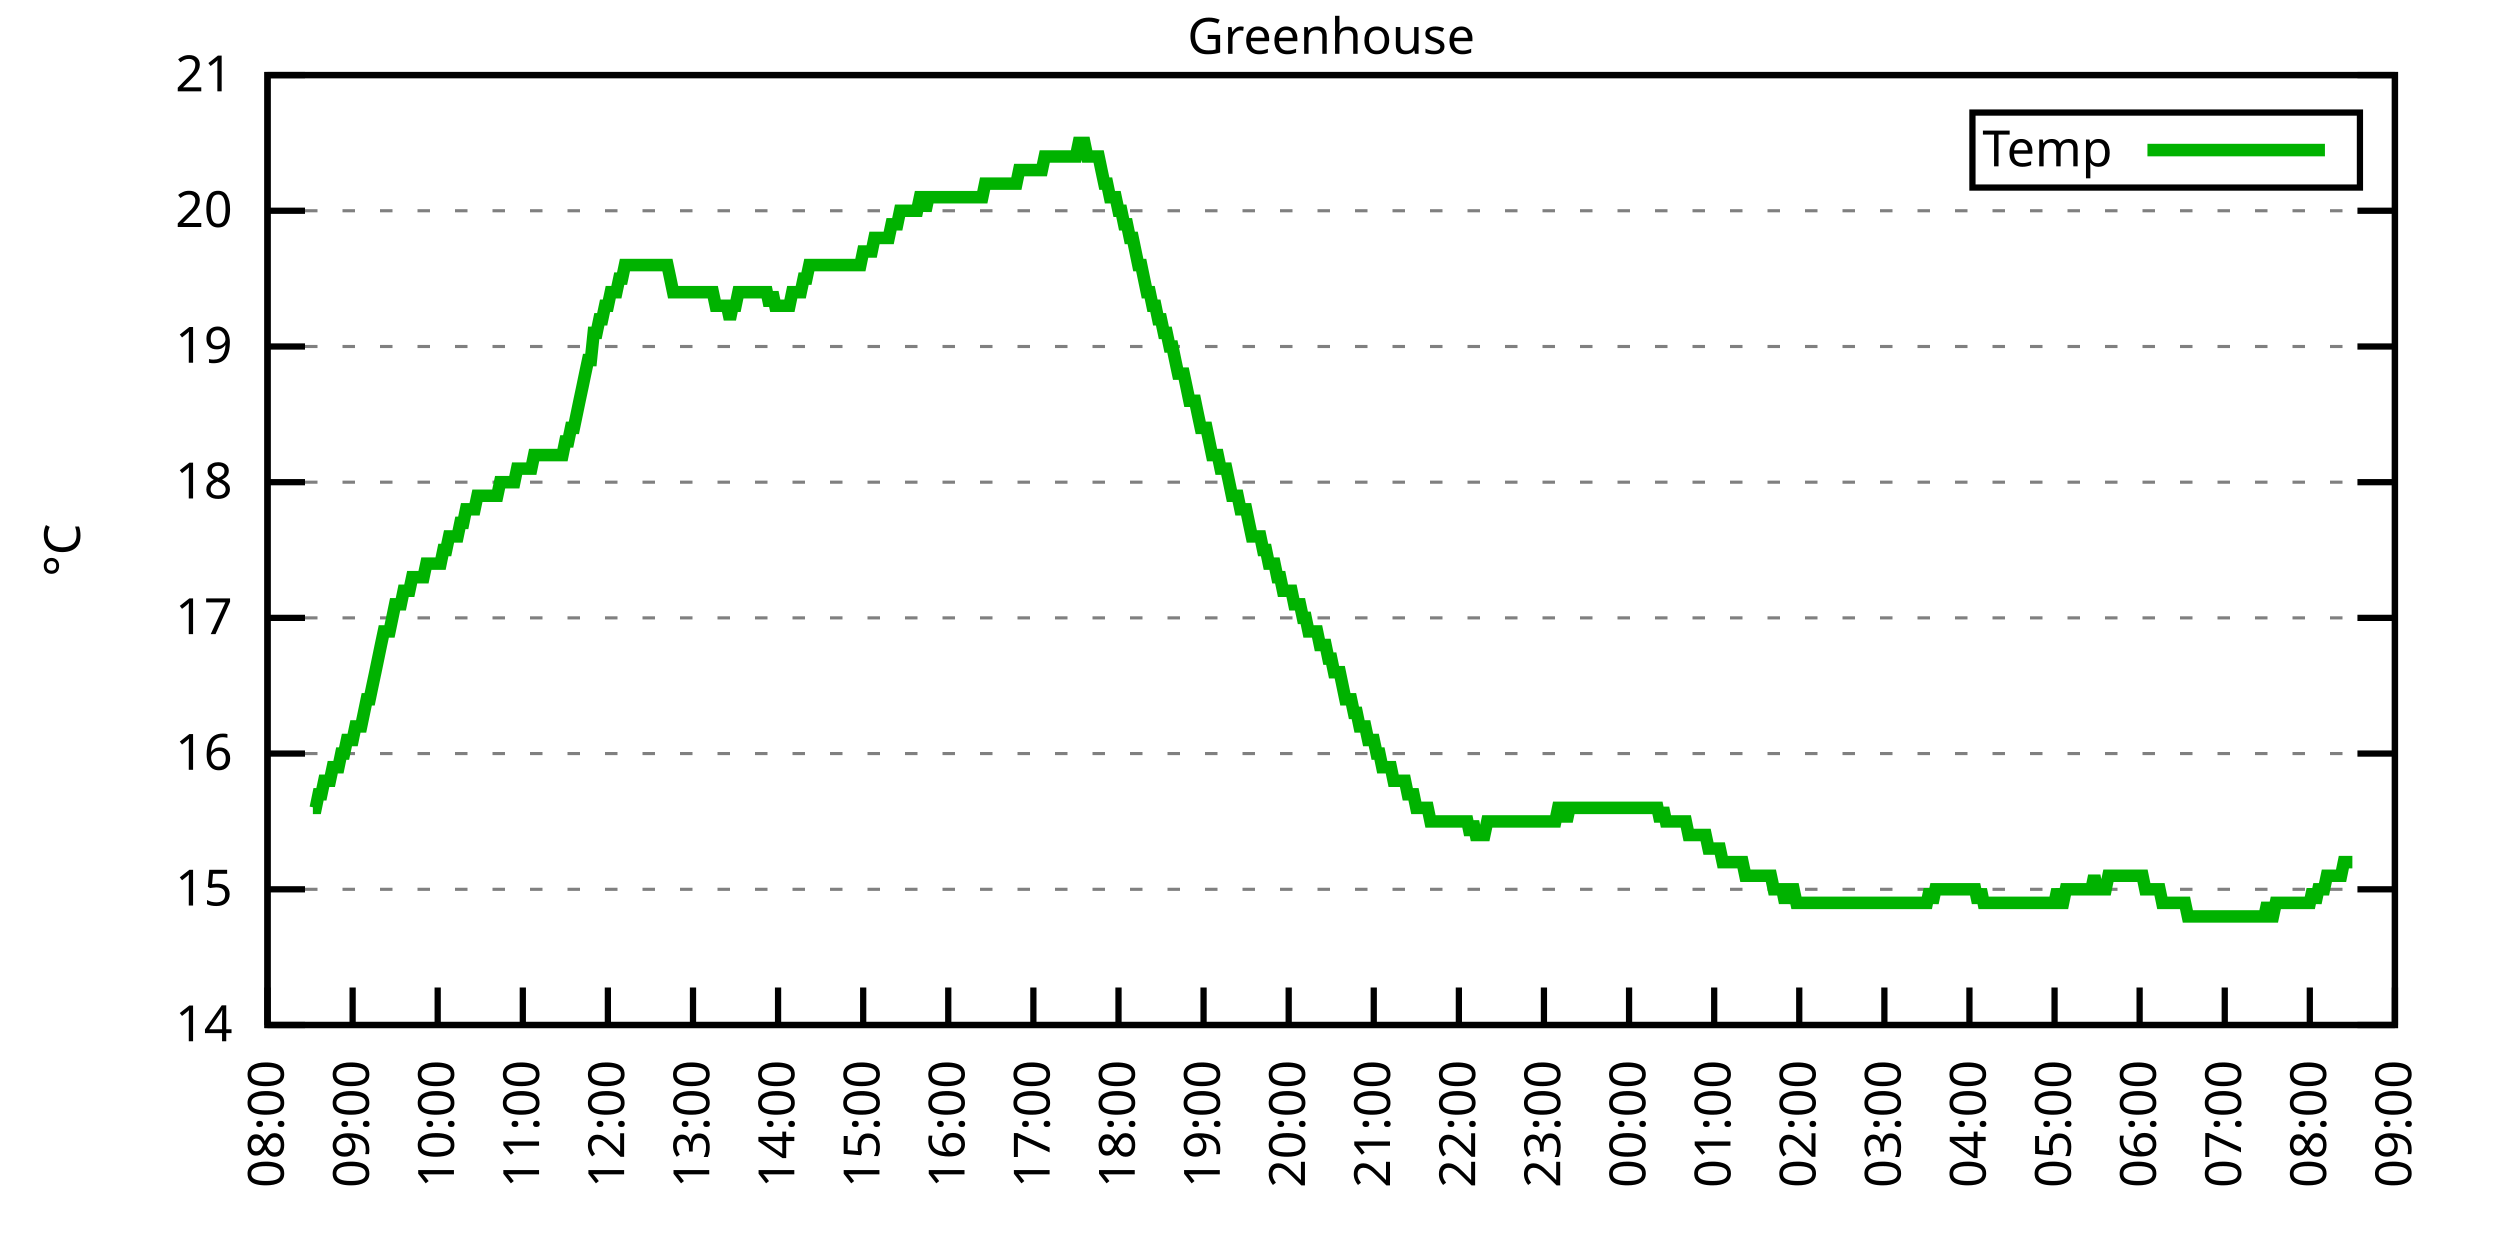
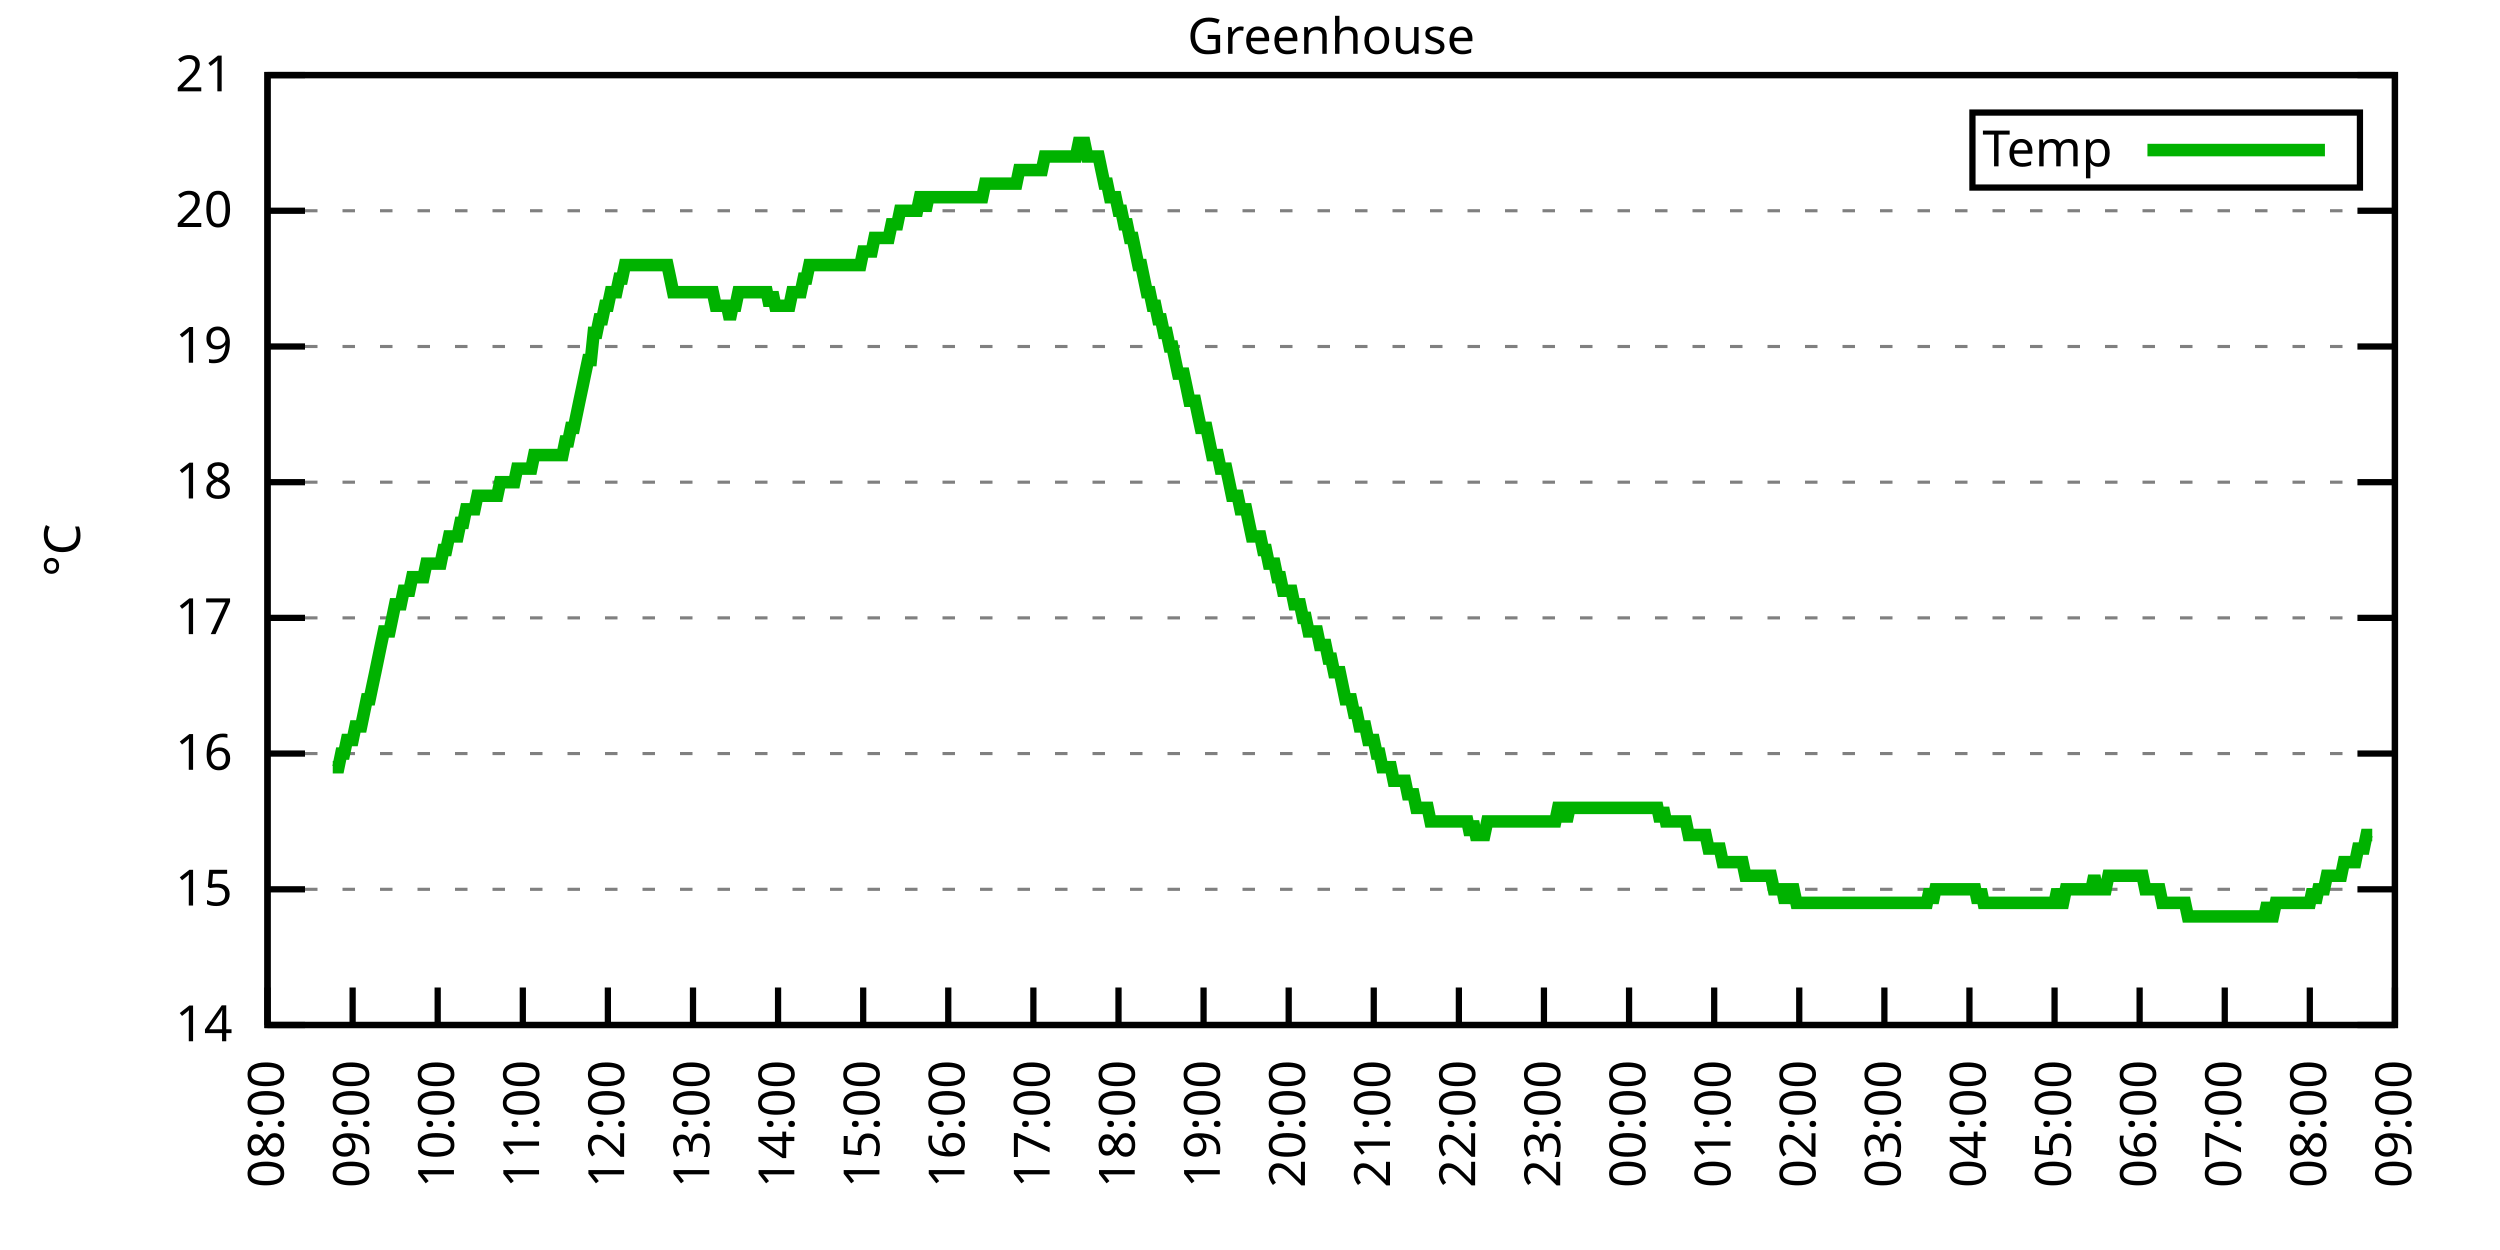
<svg xmlns="http://www.w3.org/2000/svg" xmlns:xlink="http://www.w3.org/1999/xlink" width="400" height="200" viewBox="0 0 400 200">
  <g id="gnuplot_canvas">
    <rect x="0" y="0" width="400" height="200" fill="none" />
    <defs>
      <circle id="gpDot" r="0.5" stroke-width="0.5" stroke="currentColor" />
      <path id="gpPt0" stroke-width="0.333" stroke="currentColor" d="M-1,0 h2 M0,-1 v2" />
      <path id="gpPt1" stroke-width="0.333" stroke="currentColor" d="M-1,-1 L1,1 M1,-1 L-1,1" />
      <path id="gpPt2" stroke-width="0.333" stroke="currentColor" d="M-1,0 L1,0 M0,-1 L0,1 M-1,-1 L1,1 M-1,1 L1,-1" />
      <rect id="gpPt3" stroke-width="0.333" stroke="currentColor" x="-1" y="-1" width="2" height="2" />
      <rect id="gpPt4" stroke-width="0.333" stroke="currentColor" fill="currentColor" x="-1" y="-1" width="2" height="2" />
      <circle id="gpPt5" stroke-width="0.333" stroke="currentColor" cx="0" cy="0" r="1" />
      <use xlink:href="#gpPt5" id="gpPt6" fill="currentColor" stroke="none" />
      <path id="gpPt7" stroke-width="0.333" stroke="currentColor" d="M0,-1.33 L-1.33,0.67 L1.33,0.67 z" />
      <use xlink:href="#gpPt7" id="gpPt8" fill="currentColor" stroke="none" />
      <use xlink:href="#gpPt7" id="gpPt9" stroke="currentColor" transform="rotate(180)" />
      <use xlink:href="#gpPt9" id="gpPt10" fill="currentColor" stroke="none" />
      <use xlink:href="#gpPt3" id="gpPt11" stroke="currentColor" transform="rotate(45)" />
      <use xlink:href="#gpPt11" id="gpPt12" fill="currentColor" stroke="none" />
      <path id="gpPt13" stroke-width="0.333" stroke="currentColor" d="M0,1.330 L1.265,0.411 L0.782,-1.067 L-0.782,-1.076 L-1.265,0.411 z" />
      <use xlink:href="#gpPt13" id="gpPt14" fill="currentColor" stroke="none" />
      <filter id="textbox" filterUnits="objectBoundingBox" x="0" y="0" height="1" width="1">
        <feFlood flood-color="white" flood-opacity="1" result="bgnd" />
        <feComposite in="SourceGraphic" in2="bgnd" operator="atop" />
      </filter>
      <filter id="greybox" filterUnits="objectBoundingBox" x="0" y="0" height="1" width="1">
        <feFlood flood-color="lightgrey" flood-opacity="1" result="grey" />
        <feComposite in="SourceGraphic" in2="grey" operator="atop" />
      </filter>
    </defs>
    <g fill="none" color="white" stroke="currentColor" stroke-width="1.00" stroke-linecap="butt" stroke-linejoin="miter">
</g>
    <g fill="none" color="black" stroke="currentColor" stroke-width="1.00" stroke-linecap="butt" stroke-linejoin="miter">
      <g stroke="none" shape-rendering="crispEdges">
        <polygon fill="rgb(255, 255, 255)" points="42.80,164.00 383.18,164.00 383.18,12.02 42.80,12.02 " />
      </g>
    </g>
    <g fill="none" color="black" stroke="currentColor" stroke-width="1.00" stroke-linecap="butt" stroke-linejoin="miter">
</g>
    <g fill="none" color="black" stroke="black" stroke-width="0.50" stroke-linecap="butt" stroke-linejoin="miter">
</g>
    <g fill="none" color="gray" stroke="currentColor" stroke-width="0.50" stroke-linecap="butt" stroke-linejoin="miter">
      <path stroke="gray" stroke-dasharray="2,4" class="gridline" d="M42.80,164.00 L383.19,164.00  " />
    </g>
    <g fill="none" color="gray" stroke="gray" stroke-width="1.00" stroke-linecap="butt" stroke-linejoin="miter">
</g>
    <g fill="none" color="black" stroke="currentColor" stroke-width="1.00" stroke-linecap="butt" stroke-linejoin="miter">
      <path stroke="black" d="M42.80,164.00 L48.80,164.00 M383.19,164.00 L377.19,164.00  " />
      <g transform="translate(37.20,166.60)" stroke="none" fill="black" font-family="Sans" font-size="8.00" text-anchor="end">
        <text>
          <tspan font-family="Sans"> 14</tspan>
        </text>
      </g>
    </g>
    <g fill="none" color="black" stroke="currentColor" stroke-width="1.00" stroke-linecap="butt" stroke-linejoin="miter">
</g>
    <g fill="none" color="black" stroke="black" stroke-width="0.50" stroke-linecap="butt" stroke-linejoin="miter">
</g>
    <g fill="none" color="gray" stroke="currentColor" stroke-width="0.50" stroke-linecap="butt" stroke-linejoin="miter">
      <path stroke="gray" stroke-dasharray="2,4" class="gridline" d="M42.80,142.29 L383.19,142.29  " />
    </g>
    <g fill="none" color="gray" stroke="gray" stroke-width="1.00" stroke-linecap="butt" stroke-linejoin="miter">
</g>
    <g fill="none" color="black" stroke="currentColor" stroke-width="1.00" stroke-linecap="butt" stroke-linejoin="miter">
      <path stroke="black" d="M42.80,142.29 L48.80,142.29 M383.19,142.29 L377.19,142.29  " />
      <g transform="translate(37.20,144.89)" stroke="none" fill="black" font-family="Sans" font-size="8.00" text-anchor="end">
        <text>
          <tspan font-family="Sans"> 15</tspan>
        </text>
      </g>
    </g>
    <g fill="none" color="black" stroke="currentColor" stroke-width="1.00" stroke-linecap="butt" stroke-linejoin="miter">
</g>
    <g fill="none" color="black" stroke="black" stroke-width="0.50" stroke-linecap="butt" stroke-linejoin="miter">
</g>
    <g fill="none" color="gray" stroke="currentColor" stroke-width="0.50" stroke-linecap="butt" stroke-linejoin="miter">
      <path stroke="gray" stroke-dasharray="2,4" class="gridline" d="M42.80,120.57 L383.19,120.57  " />
    </g>
    <g fill="none" color="gray" stroke="gray" stroke-width="1.00" stroke-linecap="butt" stroke-linejoin="miter">
</g>
    <g fill="none" color="black" stroke="currentColor" stroke-width="1.00" stroke-linecap="butt" stroke-linejoin="miter">
      <path stroke="black" d="M42.80,120.57 L48.80,120.57 M383.19,120.57 L377.19,120.57  " />
      <g transform="translate(37.20,123.17)" stroke="none" fill="black" font-family="Sans" font-size="8.00" text-anchor="end">
        <text>
          <tspan font-family="Sans"> 16</tspan>
        </text>
      </g>
    </g>
    <g fill="none" color="black" stroke="currentColor" stroke-width="1.00" stroke-linecap="butt" stroke-linejoin="miter">
</g>
    <g fill="none" color="black" stroke="black" stroke-width="0.50" stroke-linecap="butt" stroke-linejoin="miter">
</g>
    <g fill="none" color="gray" stroke="currentColor" stroke-width="0.50" stroke-linecap="butt" stroke-linejoin="miter">
      <path stroke="gray" stroke-dasharray="2,4" class="gridline" d="M42.80,98.86 L383.19,98.86  " />
    </g>
    <g fill="none" color="gray" stroke="gray" stroke-width="1.00" stroke-linecap="butt" stroke-linejoin="miter">
</g>
    <g fill="none" color="black" stroke="currentColor" stroke-width="1.00" stroke-linecap="butt" stroke-linejoin="miter">
      <path stroke="black" d="M42.80,98.86 L48.80,98.86 M383.19,98.86 L377.19,98.86  " />
      <g transform="translate(37.20,101.46)" stroke="none" fill="black" font-family="Sans" font-size="8.00" text-anchor="end">
        <text>
          <tspan font-family="Sans"> 17</tspan>
        </text>
      </g>
    </g>
    <g fill="none" color="black" stroke="currentColor" stroke-width="1.00" stroke-linecap="butt" stroke-linejoin="miter">
</g>
    <g fill="none" color="black" stroke="black" stroke-width="0.50" stroke-linecap="butt" stroke-linejoin="miter">
</g>
    <g fill="none" color="gray" stroke="currentColor" stroke-width="0.50" stroke-linecap="butt" stroke-linejoin="miter">
      <path stroke="gray" stroke-dasharray="2,4" class="gridline" d="M42.80,77.15 L383.19,77.15  " />
    </g>
    <g fill="none" color="gray" stroke="gray" stroke-width="1.00" stroke-linecap="butt" stroke-linejoin="miter">
</g>
    <g fill="none" color="black" stroke="currentColor" stroke-width="1.00" stroke-linecap="butt" stroke-linejoin="miter">
      <path stroke="black" d="M42.80,77.15 L48.80,77.15 M383.19,77.15 L377.19,77.15  " />
      <g transform="translate(37.20,79.75)" stroke="none" fill="black" font-family="Sans" font-size="8.00" text-anchor="end">
        <text>
          <tspan font-family="Sans"> 18</tspan>
        </text>
      </g>
    </g>
    <g fill="none" color="black" stroke="currentColor" stroke-width="1.00" stroke-linecap="butt" stroke-linejoin="miter">
</g>
    <g fill="none" color="black" stroke="black" stroke-width="0.50" stroke-linecap="butt" stroke-linejoin="miter">
</g>
    <g fill="none" color="gray" stroke="currentColor" stroke-width="0.50" stroke-linecap="butt" stroke-linejoin="miter">
      <path stroke="gray" stroke-dasharray="2,4" class="gridline" d="M42.80,55.44 L383.19,55.44  " />
    </g>
    <g fill="none" color="gray" stroke="gray" stroke-width="1.00" stroke-linecap="butt" stroke-linejoin="miter">
</g>
    <g fill="none" color="black" stroke="currentColor" stroke-width="1.00" stroke-linecap="butt" stroke-linejoin="miter">
      <path stroke="black" d="M42.80,55.44 L48.80,55.44 M383.19,55.44 L377.19,55.44  " />
      <g transform="translate(37.20,58.04)" stroke="none" fill="black" font-family="Sans" font-size="8.00" text-anchor="end">
        <text>
          <tspan font-family="Sans"> 19</tspan>
        </text>
      </g>
    </g>
    <g fill="none" color="black" stroke="currentColor" stroke-width="1.00" stroke-linecap="butt" stroke-linejoin="miter">
</g>
    <g fill="none" color="black" stroke="black" stroke-width="0.50" stroke-linecap="butt" stroke-linejoin="miter">
</g>
    <g fill="none" color="gray" stroke="currentColor" stroke-width="0.50" stroke-linecap="butt" stroke-linejoin="miter">
      <path stroke="gray" stroke-dasharray="2,4" class="gridline" d="M42.80,33.72 L383.19,33.72  " />
    </g>
    <g fill="none" color="gray" stroke="gray" stroke-width="1.00" stroke-linecap="butt" stroke-linejoin="miter">
</g>
    <g fill="none" color="black" stroke="currentColor" stroke-width="1.00" stroke-linecap="butt" stroke-linejoin="miter">
      <path stroke="black" d="M42.80,33.72 L48.80,33.72 M383.19,33.72 L377.19,33.72  " />
      <g transform="translate(37.20,36.32)" stroke="none" fill="black" font-family="Sans" font-size="8.00" text-anchor="end">
        <text>
          <tspan font-family="Sans"> 20</tspan>
        </text>
      </g>
    </g>
    <g fill="none" color="black" stroke="currentColor" stroke-width="1.00" stroke-linecap="butt" stroke-linejoin="miter">
</g>
    <g fill="none" color="black" stroke="black" stroke-width="0.50" stroke-linecap="butt" stroke-linejoin="miter">
</g>
    <g fill="none" color="gray" stroke="currentColor" stroke-width="0.50" stroke-linecap="butt" stroke-linejoin="miter">
      <path stroke="gray" stroke-dasharray="2,4" class="gridline" d="M42.80,12.01 L383.19,12.01  " />
    </g>
    <g fill="none" color="gray" stroke="gray" stroke-width="1.00" stroke-linecap="butt" stroke-linejoin="miter">
</g>
    <g fill="none" color="black" stroke="currentColor" stroke-width="1.00" stroke-linecap="butt" stroke-linejoin="miter">
      <path stroke="black" d="M42.80,12.01 L48.80,12.01 M383.19,12.01 L377.19,12.01  " />
      <g transform="translate(37.20,14.61)" stroke="none" fill="black" font-family="Sans" font-size="8.00" text-anchor="end">
        <text>
          <tspan font-family="Sans"> 21</tspan>
        </text>
      </g>
    </g>
    <g fill="none" color="black" stroke="currentColor" stroke-width="1.00" stroke-linecap="butt" stroke-linejoin="miter">
      <path stroke="black" d="M42.80,164.00 L42.80,158.00  " />
      <g transform="translate(45.40,169.60) rotate(270.00)" stroke="none" fill="black" font-family="Sans" font-size="8.00" text-anchor="end">
        <text>
          <tspan font-family="Sans">08:00</tspan>
        </text>
      </g>
    </g>
    <g fill="none" color="black" stroke="currentColor" stroke-width="1.00" stroke-linecap="butt" stroke-linejoin="miter">
      <path stroke="black" d="M56.42,164.00 L56.42,158.00  " />
      <g transform="translate(59.02,169.60) rotate(270.00)" stroke="none" fill="black" font-family="Sans" font-size="8.00" text-anchor="end">
        <text>
          <tspan font-family="Sans">09:00</tspan>
        </text>
      </g>
    </g>
    <g fill="none" color="black" stroke="currentColor" stroke-width="1.00" stroke-linecap="butt" stroke-linejoin="miter">
      <path stroke="black" d="M70.03,164.00 L70.03,158.00  " />
      <g transform="translate(72.63,169.60) rotate(270.00)" stroke="none" fill="black" font-family="Sans" font-size="8.00" text-anchor="end">
        <text>
          <tspan font-family="Sans">10:00</tspan>
        </text>
      </g>
    </g>
    <g fill="none" color="black" stroke="currentColor" stroke-width="1.00" stroke-linecap="butt" stroke-linejoin="miter">
      <path stroke="black" d="M83.65,164.00 L83.65,158.00  " />
      <g transform="translate(86.25,169.60) rotate(270.00)" stroke="none" fill="black" font-family="Sans" font-size="8.00" text-anchor="end">
        <text>
          <tspan font-family="Sans">11:00</tspan>
        </text>
      </g>
    </g>
    <g fill="none" color="black" stroke="currentColor" stroke-width="1.00" stroke-linecap="butt" stroke-linejoin="miter">
      <path stroke="black" d="M97.26,164.00 L97.26,158.00  " />
      <g transform="translate(99.86,169.60) rotate(270.00)" stroke="none" fill="black" font-family="Sans" font-size="8.00" text-anchor="end">
        <text>
          <tspan font-family="Sans">12:00</tspan>
        </text>
      </g>
    </g>
    <g fill="none" color="black" stroke="currentColor" stroke-width="1.00" stroke-linecap="butt" stroke-linejoin="miter">
      <path stroke="black" d="M110.88,164.00 L110.88,158.00  " />
      <g transform="translate(113.48,169.60) rotate(270.00)" stroke="none" fill="black" font-family="Sans" font-size="8.00" text-anchor="end">
        <text>
          <tspan font-family="Sans">13:00</tspan>
        </text>
      </g>
    </g>
    <g fill="none" color="black" stroke="currentColor" stroke-width="1.00" stroke-linecap="butt" stroke-linejoin="miter">
      <path stroke="black" d="M124.49,164.00 L124.49,158.00  " />
      <g transform="translate(127.09,169.60) rotate(270.00)" stroke="none" fill="black" font-family="Sans" font-size="8.00" text-anchor="end">
        <text>
          <tspan font-family="Sans">14:00</tspan>
        </text>
      </g>
    </g>
    <g fill="none" color="black" stroke="currentColor" stroke-width="1.00" stroke-linecap="butt" stroke-linejoin="miter">
      <path stroke="black" d="M138.11,164.00 L138.11,158.00  " />
      <g transform="translate(140.71,169.60) rotate(270.00)" stroke="none" fill="black" font-family="Sans" font-size="8.00" text-anchor="end">
        <text>
          <tspan font-family="Sans">15:00</tspan>
        </text>
      </g>
    </g>
    <g fill="none" color="black" stroke="currentColor" stroke-width="1.00" stroke-linecap="butt" stroke-linejoin="miter">
      <path stroke="black" d="M151.72,164.00 L151.72,158.00  " />
      <g transform="translate(154.32,169.60) rotate(270.00)" stroke="none" fill="black" font-family="Sans" font-size="8.00" text-anchor="end">
        <text>
          <tspan font-family="Sans">16:00</tspan>
        </text>
      </g>
    </g>
    <g fill="none" color="black" stroke="currentColor" stroke-width="1.00" stroke-linecap="butt" stroke-linejoin="miter">
      <path stroke="black" d="M165.34,164.00 L165.34,158.00  " />
      <g transform="translate(167.94,169.60) rotate(270.00)" stroke="none" fill="black" font-family="Sans" font-size="8.00" text-anchor="end">
        <text>
          <tspan font-family="Sans">17:00</tspan>
        </text>
      </g>
    </g>
    <g fill="none" color="black" stroke="currentColor" stroke-width="1.00" stroke-linecap="butt" stroke-linejoin="miter">
      <path stroke="black" d="M178.96,164.00 L178.96,158.00  " />
      <g transform="translate(181.56,169.60) rotate(270.00)" stroke="none" fill="black" font-family="Sans" font-size="8.00" text-anchor="end">
        <text>
          <tspan font-family="Sans">18:00</tspan>
        </text>
      </g>
    </g>
    <g fill="none" color="black" stroke="currentColor" stroke-width="1.00" stroke-linecap="butt" stroke-linejoin="miter">
      <path stroke="black" d="M192.57,164.00 L192.57,158.00  " />
      <g transform="translate(195.17,169.60) rotate(270.00)" stroke="none" fill="black" font-family="Sans" font-size="8.00" text-anchor="end">
        <text>
          <tspan font-family="Sans">19:00</tspan>
        </text>
      </g>
    </g>
    <g fill="none" color="black" stroke="currentColor" stroke-width="1.00" stroke-linecap="butt" stroke-linejoin="miter">
      <path stroke="black" d="M206.19,164.00 L206.19,158.00  " />
      <g transform="translate(208.79,169.60) rotate(270.00)" stroke="none" fill="black" font-family="Sans" font-size="8.00" text-anchor="end">
        <text>
          <tspan font-family="Sans">20:00</tspan>
        </text>
      </g>
    </g>
    <g fill="none" color="black" stroke="currentColor" stroke-width="1.00" stroke-linecap="butt" stroke-linejoin="miter">
      <path stroke="black" d="M219.80,164.00 L219.80,158.00  " />
      <g transform="translate(222.40,169.60) rotate(270.00)" stroke="none" fill="black" font-family="Sans" font-size="8.00" text-anchor="end">
        <text>
          <tspan font-family="Sans">21:00</tspan>
        </text>
      </g>
    </g>
    <g fill="none" color="black" stroke="currentColor" stroke-width="1.00" stroke-linecap="butt" stroke-linejoin="miter">
      <path stroke="black" d="M233.42,164.00 L233.42,158.00  " />
      <g transform="translate(236.02,169.60) rotate(270.00)" stroke="none" fill="black" font-family="Sans" font-size="8.00" text-anchor="end">
        <text>
          <tspan font-family="Sans">22:00</tspan>
        </text>
      </g>
    </g>
    <g fill="none" color="black" stroke="currentColor" stroke-width="1.00" stroke-linecap="butt" stroke-linejoin="miter">
      <path stroke="black" d="M247.03,164.00 L247.03,158.00  " />
      <g transform="translate(249.63,169.60) rotate(270.00)" stroke="none" fill="black" font-family="Sans" font-size="8.00" text-anchor="end">
        <text>
          <tspan font-family="Sans">23:00</tspan>
        </text>
      </g>
    </g>
    <g fill="none" color="black" stroke="currentColor" stroke-width="1.00" stroke-linecap="butt" stroke-linejoin="miter">
      <path stroke="black" d="M260.65,164.00 L260.65,158.00  " />
      <g transform="translate(263.25,169.60) rotate(270.00)" stroke="none" fill="black" font-family="Sans" font-size="8.00" text-anchor="end">
        <text>
          <tspan font-family="Sans">00:00</tspan>
        </text>
      </g>
    </g>
    <g fill="none" color="black" stroke="currentColor" stroke-width="1.00" stroke-linecap="butt" stroke-linejoin="miter">
      <path stroke="black" d="M274.27,164.00 L274.27,158.00  " />
      <g transform="translate(276.87,169.60) rotate(270.00)" stroke="none" fill="black" font-family="Sans" font-size="8.00" text-anchor="end">
        <text>
          <tspan font-family="Sans">01:00</tspan>
        </text>
      </g>
    </g>
    <g fill="none" color="black" stroke="currentColor" stroke-width="1.00" stroke-linecap="butt" stroke-linejoin="miter">
      <path stroke="black" d="M287.88,164.00 L287.88,158.00  " />
      <g transform="translate(290.48,169.60) rotate(270.00)" stroke="none" fill="black" font-family="Sans" font-size="8.00" text-anchor="end">
        <text>
          <tspan font-family="Sans">02:00</tspan>
        </text>
      </g>
    </g>
    <g fill="none" color="black" stroke="currentColor" stroke-width="1.00" stroke-linecap="butt" stroke-linejoin="miter">
      <path stroke="black" d="M301.50,164.00 L301.50,158.00  " />
      <g transform="translate(304.10,169.60) rotate(270.00)" stroke="none" fill="black" font-family="Sans" font-size="8.00" text-anchor="end">
        <text>
          <tspan font-family="Sans">03:00</tspan>
        </text>
      </g>
    </g>
    <g fill="none" color="black" stroke="currentColor" stroke-width="1.00" stroke-linecap="butt" stroke-linejoin="miter">
      <path stroke="black" d="M315.11,164.00 L315.11,158.00  " />
      <g transform="translate(317.71,169.60) rotate(270.00)" stroke="none" fill="black" font-family="Sans" font-size="8.00" text-anchor="end">
        <text>
          <tspan font-family="Sans">04:00</tspan>
        </text>
      </g>
    </g>
    <g fill="none" color="black" stroke="currentColor" stroke-width="1.00" stroke-linecap="butt" stroke-linejoin="miter">
      <path stroke="black" d="M328.73,164.00 L328.73,158.00  " />
      <g transform="translate(331.33,169.60) rotate(270.00)" stroke="none" fill="black" font-family="Sans" font-size="8.00" text-anchor="end">
        <text>
          <tspan font-family="Sans">05:00</tspan>
        </text>
      </g>
    </g>
    <g fill="none" color="black" stroke="currentColor" stroke-width="1.00" stroke-linecap="butt" stroke-linejoin="miter">
      <path stroke="black" d="M342.34,164.00 L342.34,158.00  " />
      <g transform="translate(344.94,169.60) rotate(270.00)" stroke="none" fill="black" font-family="Sans" font-size="8.00" text-anchor="end">
        <text>
          <tspan font-family="Sans">06:00</tspan>
        </text>
      </g>
    </g>
    <g fill="none" color="black" stroke="currentColor" stroke-width="1.00" stroke-linecap="butt" stroke-linejoin="miter">
      <path stroke="black" d="M355.96,164.00 L355.96,158.00  " />
      <g transform="translate(358.56,169.60) rotate(270.00)" stroke="none" fill="black" font-family="Sans" font-size="8.00" text-anchor="end">
        <text>
          <tspan font-family="Sans">07:00</tspan>
        </text>
      </g>
    </g>
    <g fill="none" color="black" stroke="currentColor" stroke-width="1.00" stroke-linecap="butt" stroke-linejoin="miter">
      <path stroke="black" d="M369.57,164.00 L369.57,158.00  " />
      <g transform="translate(372.17,169.60) rotate(270.00)" stroke="none" fill="black" font-family="Sans" font-size="8.00" text-anchor="end">
        <text>
          <tspan font-family="Sans">08:00</tspan>
        </text>
      </g>
    </g>
    <g fill="none" color="black" stroke="currentColor" stroke-width="1.00" stroke-linecap="butt" stroke-linejoin="miter">
      <path stroke="black" d="M383.19,164.00 L383.19,158.00  " />
      <g transform="translate(385.79,169.60) rotate(270.00)" stroke="none" fill="black" font-family="Sans" font-size="8.00" text-anchor="end">
        <text>
          <tspan font-family="Sans">09:00</tspan>
        </text>
      </g>
    </g>
    <g fill="none" color="black" stroke="currentColor" stroke-width="1.00" stroke-linecap="butt" stroke-linejoin="miter">
</g>
    <g fill="none" color="black" stroke="currentColor" stroke-width="1.00" stroke-linecap="butt" stroke-linejoin="miter">
      <path stroke="black" d="M42.80,12.01 L42.80,164.00 L383.19,164.00 L383.19,12.01 L42.80,12.01 Z  " />
    </g>
    <g fill="none" color="black" stroke="currentColor" stroke-width="1.00" stroke-linecap="butt" stroke-linejoin="miter">
</g>
    <g fill="none" color="black" stroke="currentColor" stroke-width="1.00" stroke-linecap="butt" stroke-linejoin="miter">
      <path stroke="black" d="M315.59,30.01 L315.59,18.01 L377.59,18.01 L377.59,30.01 L315.59,30.01 Z  " />
    </g>
    <g id="Greenhouse_plot_1">
      <g fill="none" color="white" stroke="black" stroke-width="2.00" stroke-linecap="butt" stroke-linejoin="miter">
</g>
      <g fill="none" color="black" stroke="currentColor" stroke-width="2.00" stroke-linecap="butt" stroke-linejoin="miter">
        <g transform="translate(337.99,26.61)" stroke="none" fill="black" font-family="Sans" font-size="8.00" text-anchor="end">
          <text>
            <tspan font-family="Sans">Temp</tspan>
          </text>
        </g>
      </g>
      <g fill="none" color="black" stroke="currentColor" stroke-width="2.00" stroke-linecap="butt" stroke-linejoin="miter">
-         <path stroke="rgb(  0, 178,   0)" d="M343.59,24.01 L371.99,24.01 M50.06,129.26 L50.52,129.26 L50.97,127.09 L51.42,127.09 L51.88,124.92 L52.33,124.92   L52.78,124.92 L53.24,122.75 L53.69,122.75 L54.15,122.75 L54.60,120.57 L55.05,120.57 L55.51,118.40 L55.96,118.40   L56.42,118.40 L56.87,116.23 L57.32,116.23 L57.78,116.23 L58.23,114.06 L58.68,111.89 L59.14,111.89 L59.59,109.72   L60.05,107.55 L60.50,105.38 L60.95,103.20 L61.41,101.03 L61.86,101.03 L62.32,101.03 L62.77,98.86 L63.22,96.69   L63.68,96.69 L64.13,96.69 L64.58,94.52 L65.04,94.52 L65.49,94.52 L65.95,92.35 L66.40,92.35 L66.85,92.35   L67.31,92.35 L67.76,92.35 L68.22,90.18 L68.67,90.18 L69.12,90.18 L69.58,90.18 L70.03,90.18 L70.49,90.18   L70.94,88.00 L71.39,88.00 L71.85,85.83 L72.30,85.83 L72.75,85.83 L73.21,85.83 L73.66,83.66 L74.12,83.66   L74.57,81.49 L75.02,81.49 L75.48,81.49 L75.93,81.49 L76.39,79.32 L76.84,79.32 L77.29,79.32 L77.75,79.32   L78.20,79.32 L78.65,79.32 L79.11,79.32 L79.56,79.32 L80.02,77.15 L80.47,77.15 L80.92,77.15 L81.38,77.15   L81.83,77.15 L82.29,77.15 L82.74,74.98 L83.19,74.98 L83.65,74.98 L84.10,74.98 L84.55,74.98 L85.01,74.98   L85.46,72.81 L85.92,72.81 L86.37,72.81 L86.82,72.81 L87.28,72.81 L87.73,72.81 L88.19,72.81 L88.64,72.81   L89.09,72.81 L89.55,72.81 L90.00,72.81 L90.45,70.63 L90.91,70.63 L91.36,68.46 L91.82,68.46 L92.27,66.29   L92.72,64.12 L93.18,61.95 L93.63,59.78 L94.09,57.61 L94.54,57.61 L94.99,53.26 L95.45,53.26 L95.90,51.09   L96.35,51.09 L96.81,48.92 L97.26,48.92 L97.72,46.75 L98.17,46.75 L98.62,46.75 L99.08,44.58 L99.53,44.58   L99.99,42.41 L100.44,42.41 L100.89,42.41 L101.35,42.41 L101.80,42.41 L102.25,42.41 L102.71,42.41 L103.16,42.41   L103.62,42.41 L104.07,42.41 L104.52,42.41 L104.98,42.41 L105.43,42.41 L105.89,42.41 L106.34,42.41 L106.79,42.41   L107.25,44.58 L107.70,46.75 L108.15,46.75 L108.61,46.75 L109.06,46.75 L109.52,46.75 L109.97,46.75 L110.42,46.75   L110.88,46.75 L111.33,46.75 L111.79,46.75 L112.24,46.75 L112.69,46.75 L113.15,46.75 L113.60,46.75 L114.05,46.75   L114.51,48.92 L114.96,48.92 L115.42,48.92 L115.87,48.92 L116.32,48.92 L116.78,51.09 L117.23,48.92 L117.69,48.92   L118.14,46.75 L118.59,46.75 L119.05,46.75 L119.50,46.75 L119.96,46.75 L120.41,46.75 L120.86,46.75 L121.32,46.75   L121.77,46.75 L122.22,46.75 L122.68,46.75 L123.13,48.92 L123.59,46.75 L124.04,48.92 L124.49,48.92 L124.95,48.92   L125.40,48.92 L125.86,48.92 L126.31,48.92 L126.76,46.75 L127.22,46.75 L127.67,46.75 L128.12,46.75 L128.58,44.58   L129.03,44.58 L129.49,42.41 L129.94,42.41 L130.39,42.41 L130.85,42.41 L131.30,42.41 L131.76,42.41 L132.21,42.41   L132.66,42.41 L133.12,42.41 L133.57,42.41 L134.02,42.41 L134.48,42.41 L134.93,42.41 L135.39,42.41 L135.84,42.41   L136.29,42.41 L136.75,42.41 L137.20,42.41 L137.66,42.41 L138.11,40.24 L138.56,40.24 L139.02,40.24 L139.47,40.24   L139.92,38.07 L140.38,38.07 L140.83,38.07 L141.29,38.07 L141.74,38.07 L142.19,38.07 L142.65,35.89 L143.10,35.89   L143.56,35.89 L144.01,33.72 L144.46,33.72 L144.92,33.72 L145.37,33.72 L145.82,33.72 L146.28,33.72 L146.73,33.72   L147.19,31.55 L147.64,31.55 L148.09,33.72 L148.55,31.55 L149.00,31.55 L149.46,31.55 L149.91,31.55 L150.36,31.55   L150.82,31.55 L151.27,31.55 L151.72,31.55 L152.18,31.55 L152.63,31.55 L153.09,31.55 L153.54,31.55 L153.99,31.55   L154.45,31.55 L154.90,31.55 L155.36,31.55 L155.81,31.55 L156.26,31.55 L156.72,31.55 L157.17,31.55 L157.62,29.38   L158.08,29.38 L158.53,29.38 L158.99,29.38 L159.44,29.38 L159.89,29.38 L160.35,29.38 L160.80,29.38 L161.26,29.38   L161.71,29.38 L162.16,29.38 L162.62,29.38 L163.07,27.21 L163.52,27.21 L163.98,27.21 L164.43,27.21 L164.89,27.21   L165.34,27.21 L165.79,27.21 L166.25,27.21 L166.70,27.21 L167.16,25.04 L167.61,25.04 L168.06,25.04 L168.52,25.04   L168.97,25.04 L169.43,25.04 L169.88,25.04 L170.33,25.04 L170.79,25.04 L171.24,25.04 L171.69,25.04 L172.15,25.04   L172.60,22.87 L173.06,22.87 L173.51,22.87 L173.96,25.04 L174.42,25.04 L174.87,25.04 L175.33,25.04 L175.78,25.04   L176.23,27.21 L176.69,29.38 L177.14,29.38 L177.59,31.55 L178.05,31.55 L178.50,31.55 L178.96,33.72 L179.41,33.72   L179.86,35.89 L180.32,35.89 L180.77,38.07 L181.23,38.07 L181.68,40.24 L182.13,42.41 L182.59,42.41 L183.04,44.58   L183.49,46.75 L183.95,46.75 L184.40,48.92 L184.86,48.92 L185.31,51.09 L185.76,51.09 L186.22,53.26 L186.67,53.26   L187.13,55.44 L187.58,55.44 L188.03,57.61 L188.49,59.78 L188.94,59.78 L189.39,59.78 L189.85,61.95 L190.30,64.12   L190.76,64.12 L191.21,64.12 L191.66,66.29 L192.12,68.46 L192.57,68.46 L193.03,68.46 L193.48,70.63 L193.93,72.81   L194.39,72.81 L194.84,72.81 L195.29,74.98 L195.75,74.98 L196.20,74.98 L196.66,77.15 L197.11,79.32 L197.56,79.32   L198.02,79.32 L198.47,81.49 L198.93,81.49 L199.38,81.49 L199.83,83.66 L200.29,85.83 L200.74,85.83 L201.19,85.83   L201.65,85.83 L202.10,88.00 L202.56,88.00 L203.01,90.18 L203.46,90.18 L203.92,90.18 L204.37,92.35 L204.83,92.35   L205.28,94.52 L205.73,94.52 L206.19,94.52 L206.64,94.52 L207.09,96.69 L207.55,96.69 L208.00,96.69 L208.46,98.86   L208.91,98.86 L209.36,101.03 L209.82,101.03 L210.27,101.03 L210.73,101.03 L211.18,103.20 L211.63,103.20 L212.09,103.20   L212.54,105.38 L213.00,105.38 L213.45,107.55 L213.90,107.55 L214.36,107.55 L214.81,109.72 L215.26,111.89 L215.72,111.89   L216.17,111.89 L216.63,114.06 L217.08,114.06 L217.53,116.23 L217.99,116.23 L218.44,116.23 L218.90,118.40 L219.35,118.40   L219.80,118.40 L220.26,120.57 L220.71,120.57 L221.16,122.75 L221.62,122.75 L222.07,122.75 L222.53,122.75 L222.98,124.92   L223.43,124.92 L223.89,124.92 L224.34,124.92 L224.80,124.92 L225.25,127.09 L225.70,127.09 L226.16,127.09 L226.61,129.26   L227.06,129.26 L227.52,129.26 L227.97,129.26 L228.43,129.26 L228.88,131.43 L229.33,131.43 L229.79,131.43 L230.24,131.43   L230.70,131.43 L231.15,131.43 L231.60,131.43 L232.06,131.43 L232.51,131.43 L232.96,131.43 L233.42,131.43 L233.87,131.43   L234.33,131.43 L234.78,131.43 L235.23,133.60 L235.69,131.43 L236.14,133.60 L236.60,133.60 L237.05,133.60 L237.50,133.60   L237.96,131.43 L238.41,131.43 L238.86,131.43 L239.32,131.43 L239.77,131.43 L240.23,131.43 L240.68,131.43 L241.13,131.43   L241.59,131.43 L242.04,131.43 L242.50,131.43 L242.95,131.43 L243.40,131.43 L243.86,131.43 L244.31,131.43 L244.76,131.43   L245.22,131.43 L245.67,131.43 L246.13,131.43 L246.58,131.43 L247.03,131.43 L247.49,131.43 L247.94,131.43 L248.40,131.43   L248.85,131.43 L249.30,129.26 L249.76,129.26 L250.21,129.26 L250.66,131.43 L251.12,129.26 L251.57,129.26 L252.03,129.26   L252.48,129.26 L252.93,129.26 L253.39,129.26 L253.84,129.26 L254.30,129.26 L254.75,129.26 L255.20,129.26 L255.66,129.26   L256.11,129.26 L256.56,129.26 L257.02,129.26 L257.47,129.26 L257.93,129.26 L258.38,129.26 L258.83,129.26 L259.29,129.26   L259.74,129.26 L260.20,129.26 L260.65,129.26 L261.10,129.26 L261.56,129.26 L262.01,129.26 L262.47,129.26 L262.92,129.26   L263.37,129.26 L263.83,129.26 L264.28,129.26 L264.73,129.26 L265.19,129.26 L265.64,131.43 L266.10,129.26 L266.55,131.43   L267.00,131.43 L267.46,131.43 L267.91,131.43 L268.37,131.43 L268.82,131.43 L269.27,131.43 L269.73,131.43 L270.18,133.60   L270.63,133.60 L271.09,133.60 L271.54,133.60 L272.00,133.60 L272.45,133.60 L272.90,133.60 L273.36,135.77 L273.81,135.77   L274.27,135.77 L274.72,135.77 L275.17,135.77 L275.63,137.94 L276.08,137.94 L276.53,137.94 L276.99,137.94 L277.44,137.94   L277.90,137.94 L278.35,137.94 L278.80,137.94 L279.26,140.12 L279.71,140.12 L280.17,140.12 L280.62,140.12 L281.07,140.12   L281.53,140.12 L281.98,140.12 L282.43,140.12 L282.89,140.12 L283.34,140.12 L283.80,142.29 L284.25,142.29 L284.70,142.29   L285.16,142.29 L285.61,144.46 L286.07,142.29 L286.52,142.29 L286.97,142.29 L287.43,144.46 L287.88,144.46 L288.33,144.46   L288.79,144.46 L289.24,144.46 L289.70,144.46 L290.15,144.46 L290.60,144.46 L291.06,144.46 L291.51,144.46 L291.97,144.46   L292.42,144.46 L292.87,144.46 L293.33,144.46 L293.78,144.46 L294.23,144.46 L294.69,144.46 L295.14,144.46 L295.60,144.46   L296.05,144.46 L296.50,144.46 L296.96,144.46 L297.41,144.46 L297.87,144.46 L298.32,144.46 L298.77,144.46 L299.23,144.46   L299.68,144.46 L300.13,144.46 L300.59,144.46 L301.04,144.46 L301.50,144.46 L301.95,144.46 L302.40,144.46 L302.86,144.46   L303.31,144.46 L303.77,144.46 L304.22,144.46 L304.67,144.46 L305.13,144.46 L305.58,144.46 L306.03,144.46 L306.49,144.46   L306.94,144.46 L307.40,144.46 L307.85,144.46 L308.30,144.46 L308.76,142.29 L309.21,144.46 L309.67,142.29 L310.12,142.29   L310.57,142.29 L311.03,142.29 L311.48,142.29 L311.94,142.29 L312.39,142.29 L312.84,142.29 L313.30,142.29 L313.75,142.29   L314.20,142.29 L314.66,142.29 L315.11,142.29 L315.57,142.29 L316.02,142.29 L316.47,144.46 L316.93,142.29 L317.38,144.46   L317.84,144.46 L318.29,144.46 L318.74,144.46 L319.20,144.46 L319.65,144.46 L320.10,144.46 L320.56,144.46 L321.01,144.46   L321.47,144.46 L321.92,144.46 L322.37,144.46 L322.83,144.46 L323.28,144.46 L323.74,144.46 L324.19,144.46 L324.64,144.46   L325.10,144.46 L325.55,144.46 L326.00,144.46 L326.46,144.46 L326.91,144.46 L327.37,144.46 L327.82,144.46 L328.27,144.46   L328.73,144.46 L329.18,142.29 L329.64,144.46 L330.09,144.46 L330.54,142.29 L331.00,142.29 L331.45,142.29 L331.90,142.29   L332.36,142.29 L332.81,142.29 L333.27,142.29 L333.72,142.29 L334.17,142.29 L334.63,142.29 L335.08,140.12 L335.54,142.29   L335.99,142.29 L336.44,142.29 L336.90,142.29 L337.35,140.12 L337.80,140.12 L338.26,140.12 L338.71,140.12 L339.17,140.12   L339.62,140.12 L340.07,140.12 L340.53,140.12 L340.98,140.12 L341.44,140.12 L341.89,140.12 L342.34,140.12 L342.80,140.12   L343.25,142.29 L343.70,142.29 L344.16,142.29 L344.61,142.29 L345.07,142.29 L345.52,142.29 L345.97,144.46 L346.43,144.46   L346.88,144.46 L347.34,144.46 L347.79,144.46 L348.24,144.46 L348.70,144.46 L349.15,144.46 L349.60,144.46 L350.06,146.63   L350.51,146.63 L350.97,146.63 L351.42,146.63 L351.87,146.63 L352.33,146.63 L352.78,146.63 L353.24,146.63 L353.69,146.63   L354.14,146.63 L354.60,146.63 L355.05,146.63 L355.50,146.63 L355.96,146.63 L356.41,146.63 L356.87,146.63 L357.32,146.63   L357.77,146.63 L358.23,146.63 L358.68,146.63 L359.14,146.63 L359.59,146.63 L360.04,146.63 L360.50,146.63 L360.95,146.63   L361.41,146.63 L361.86,146.63 L362.31,146.63 L362.77,144.46 L363.22,146.63 L363.67,146.63 L364.13,144.46 L364.58,144.46   L365.04,144.46 L365.49,144.46 L365.94,144.46 L366.40,144.46 L366.85,144.46 L367.31,144.46 L367.76,144.46 L368.21,144.46   L368.67,144.46 L369.12,144.46 L369.57,144.46 L370.03,142.29 L370.48,144.46 L370.94,142.29 L371.39,142.29 L371.84,142.29   L372.30,140.12 L372.75,140.12 L373.21,140.12 L373.66,140.12 L374.11,140.12 L374.57,140.12 L375.02,137.94 L375.47,137.94   L375.93,137.94 L376.38,137.94  " />
+         <path stroke="rgb(  0, 178,   0)" d="M343.59,24.01 L371.99,24.01 M53.24,122.75 L53.69,122.75 L54.15,122.75 L54.60,120.57 L55.05,120.57 L55.51,118.40   L55.96,118.40 L56.42,118.40 L56.87,116.23 L57.32,116.23 L57.78,116.23 L58.23,114.06 L58.68,111.89 L59.14,111.89   L59.59,109.72 L60.05,107.55 L60.50,105.38 L60.95,103.20 L61.41,101.03 L61.86,101.03 L62.32,101.03 L62.77,98.86   L63.22,96.69 L63.68,96.69 L64.13,96.69 L64.58,94.52 L65.04,94.52 L65.49,94.52 L65.95,92.35 L66.40,92.35   L66.85,92.35 L67.31,92.35 L67.76,92.35 L68.22,90.18 L68.67,90.18 L69.12,90.18 L69.58,90.18 L70.03,90.18   L70.49,90.18 L70.94,88.00 L71.39,88.00 L71.85,85.83 L72.30,85.83 L72.75,85.83 L73.21,85.83 L73.66,83.66   L74.12,83.66 L74.57,81.49 L75.02,81.49 L75.48,81.49 L75.93,81.49 L76.39,79.32 L76.84,79.32 L77.29,79.32   L77.75,79.32 L78.20,79.32 L78.65,79.32 L79.11,79.32 L79.56,79.32 L80.02,77.15 L80.47,77.15 L80.92,77.15   L81.38,77.15 L81.83,77.15 L82.29,77.15 L82.74,74.98 L83.19,74.98 L83.65,74.98 L84.10,74.98 L84.55,74.98   L85.01,74.98 L85.46,72.81 L85.92,72.81 L86.37,72.81 L86.82,72.81 L87.28,72.81 L87.73,72.81 L88.19,72.81   L88.64,72.81 L89.09,72.81 L89.55,72.81 L90.00,72.81 L90.45,70.63 L90.91,70.63 L91.36,68.46 L91.82,68.46   L92.27,66.29 L92.72,64.12 L93.18,61.95 L93.63,59.78 L94.09,57.61 L94.54,57.61 L94.99,53.26 L95.45,53.26   L95.90,51.09 L96.35,51.09 L96.81,48.92 L97.26,48.92 L97.72,46.75 L98.17,46.75 L98.62,46.75 L99.08,44.58   L99.53,44.58 L99.99,42.41 L100.44,42.41 L100.89,42.41 L101.35,42.41 L101.80,42.41 L102.25,42.41 L102.71,42.41   L103.16,42.41 L103.62,42.41 L104.07,42.41 L104.52,42.41 L104.98,42.41 L105.43,42.41 L105.89,42.41 L106.34,42.41   L106.79,42.41 L107.25,44.58 L107.70,46.75 L108.15,46.75 L108.61,46.75 L109.06,46.75 L109.52,46.75 L109.97,46.75   L110.42,46.75 L110.88,46.75 L111.33,46.75 L111.79,46.75 L112.24,46.75 L112.69,46.75 L113.15,46.75 L113.60,46.75   L114.05,46.75 L114.51,48.92 L114.96,48.92 L115.42,48.92 L115.87,48.92 L116.32,48.92 L116.78,51.09 L117.23,48.92   L117.69,48.92 L118.14,46.75 L118.59,46.75 L119.05,46.75 L119.50,46.75 L119.96,46.75 L120.41,46.75 L120.86,46.75   L121.32,46.75 L121.77,46.75 L122.22,46.75 L122.68,46.75 L123.13,48.92 L123.59,46.75 L124.04,48.92 L124.49,48.92   L124.95,48.92 L125.40,48.92 L125.86,48.92 L126.31,48.92 L126.76,46.75 L127.22,46.75 L127.67,46.75 L128.12,46.75   L128.58,44.58 L129.03,44.58 L129.49,42.41 L129.94,42.41 L130.39,42.41 L130.85,42.41 L131.30,42.41 L131.76,42.41   L132.21,42.41 L132.66,42.41 L133.12,42.41 L133.57,42.41 L134.02,42.41 L134.48,42.41 L134.93,42.41 L135.39,42.41   L135.84,42.41 L136.29,42.41 L136.75,42.41 L137.20,42.41 L137.66,42.41 L138.11,40.24 L138.56,40.24 L139.02,40.24   L139.47,40.24 L139.92,38.07 L140.38,38.07 L140.83,38.07 L141.29,38.07 L141.74,38.07 L142.19,38.07 L142.65,35.89   L143.10,35.89 L143.56,35.89 L144.01,33.72 L144.46,33.72 L144.92,33.72 L145.37,33.72 L145.82,33.72 L146.28,33.72   L146.73,33.72 L147.19,31.55 L147.64,31.55 L148.09,33.72 L148.55,31.55 L149.00,31.55 L149.46,31.55 L149.91,31.55   L150.36,31.55 L150.82,31.55 L151.27,31.55 L151.72,31.55 L152.18,31.55 L152.63,31.55 L153.09,31.55 L153.54,31.55   L153.99,31.55 L154.45,31.55 L154.90,31.55 L155.36,31.55 L155.81,31.55 L156.26,31.55 L156.72,31.55 L157.17,31.55   L157.62,29.38 L158.08,29.38 L158.53,29.38 L158.99,29.38 L159.44,29.38 L159.89,29.38 L160.35,29.38 L160.80,29.38   L161.26,29.38 L161.71,29.38 L162.16,29.38 L162.62,29.38 L163.07,27.21 L163.52,27.21 L163.98,27.21 L164.43,27.21   L164.89,27.21 L165.34,27.21 L165.79,27.21 L166.25,27.21 L166.70,27.21 L167.16,25.04 L167.61,25.04 L168.06,25.04   L168.52,25.04 L168.97,25.04 L169.43,25.04 L169.88,25.04 L170.33,25.04 L170.79,25.04 L171.24,25.04 L171.69,25.04   L172.15,25.04 L172.60,22.87 L173.06,22.87 L173.51,22.87 L173.96,25.04 L174.42,25.04 L174.87,25.04 L175.33,25.04   L175.78,25.04 L176.23,27.21 L176.69,29.38 L177.14,29.38 L177.59,31.55 L178.05,31.55 L178.50,31.55 L178.96,33.72   L179.41,33.72 L179.86,35.89 L180.32,35.89 L180.77,38.07 L181.23,38.07 L181.68,40.24 L182.13,42.41 L182.59,42.41   L183.04,44.58 L183.49,46.75 L183.95,46.75 L184.40,48.92 L184.86,48.92 L185.31,51.09 L185.76,51.09 L186.22,53.26   L186.67,53.26 L187.13,55.44 L187.58,55.44 L188.03,57.61 L188.49,59.78 L188.94,59.78 L189.39,59.78 L189.85,61.95   L190.30,64.12 L190.76,64.12 L191.21,64.12 L191.66,66.29 L192.12,68.46 L192.57,68.46 L193.03,68.46 L193.48,70.63   L193.93,72.81 L194.39,72.81 L194.84,72.81 L195.29,74.98 L195.75,74.98 L196.20,74.98 L196.66,77.15 L197.11,79.32   L197.56,79.32 L198.02,79.32 L198.47,81.49 L198.93,81.49 L199.38,81.49 L199.83,83.66 L200.29,85.83 L200.74,85.83   L201.19,85.83 L201.65,85.83 L202.10,88.00 L202.56,88.00 L203.01,90.18 L203.46,90.18 L203.92,90.18 L204.37,92.35   L204.83,92.35 L205.28,94.52 L205.73,94.52 L206.19,94.52 L206.64,94.52 L207.09,96.69 L207.55,96.69 L208.00,96.69   L208.46,98.86 L208.91,98.86 L209.36,101.03 L209.82,101.03 L210.27,101.03 L210.73,101.03 L211.18,103.20 L211.63,103.20   L212.09,103.20 L212.54,105.38 L213.00,105.38 L213.45,107.55 L213.90,107.55 L214.36,107.55 L214.81,109.72 L215.26,111.89   L215.72,111.89 L216.17,111.89 L216.63,114.06 L217.08,114.06 L217.53,116.23 L217.99,116.23 L218.44,116.23 L218.90,118.40   L219.35,118.40 L219.80,118.40 L220.26,120.57 L220.71,120.57 L221.16,122.75 L221.62,122.75 L222.07,122.75 L222.53,122.75   L222.98,124.92 L223.43,124.92 L223.89,124.92 L224.34,124.92 L224.80,124.92 L225.25,127.09 L225.70,127.09 L226.16,127.09   L226.61,129.26 L227.06,129.26 L227.52,129.26 L227.97,129.26 L228.43,129.26 L228.88,131.43 L229.33,131.43 L229.79,131.43   L230.24,131.43 L230.70,131.43 L231.15,131.43 L231.60,131.43 L232.06,131.43 L232.51,131.43 L232.96,131.43 L233.42,131.43   L233.87,131.43 L234.33,131.43 L234.78,131.43 L235.23,133.60 L235.69,131.43 L236.14,133.60 L236.60,133.60 L237.05,133.60   L237.50,133.60 L237.96,131.43 L238.41,131.43 L238.86,131.43 L239.32,131.43 L239.77,131.43 L240.23,131.43 L240.68,131.43   L241.13,131.43 L241.59,131.43 L242.04,131.43 L242.50,131.43 L242.95,131.43 L243.40,131.43 L243.86,131.43 L244.31,131.43   L244.76,131.43 L245.22,131.43 L245.67,131.43 L246.13,131.43 L246.58,131.43 L247.03,131.43 L247.49,131.43 L247.94,131.43   L248.40,131.43 L248.85,131.43 L249.30,129.26 L249.76,129.26 L250.21,129.26 L250.66,131.43 L251.12,129.26 L251.57,129.26   L252.03,129.26 L252.48,129.26 L252.93,129.26 L253.39,129.26 L253.84,129.26 L254.30,129.26 L254.75,129.26 L255.20,129.26   L255.66,129.26 L256.11,129.26 L256.56,129.26 L257.02,129.26 L257.47,129.26 L257.93,129.26 L258.38,129.26 L258.83,129.26   L259.29,129.26 L259.74,129.26 L260.20,129.26 L260.65,129.26 L261.10,129.26 L261.56,129.26 L262.01,129.26 L262.47,129.26   L262.92,129.26 L263.37,129.26 L263.83,129.26 L264.28,129.26 L264.73,129.26 L265.19,129.26 L265.64,131.43 L266.10,129.26   L266.55,131.43 L267.00,131.43 L267.46,131.43 L267.91,131.43 L268.37,131.43 L268.82,131.43 L269.27,131.43 L269.73,131.43   L270.18,133.60 L270.63,133.60 L271.09,133.60 L271.54,133.60 L272.00,133.60 L272.45,133.60 L272.90,133.60 L273.36,135.77   L273.81,135.77 L274.27,135.77 L274.72,135.77 L275.17,135.77 L275.63,137.94 L276.08,137.94 L276.53,137.94 L276.99,137.94   L277.44,137.94 L277.90,137.94 L278.35,137.94 L278.80,137.94 L279.26,140.12 L279.71,140.12 L280.17,140.12 L280.62,140.12   L281.07,140.12 L281.53,140.12 L281.98,140.12 L282.43,140.12 L282.89,140.12 L283.34,140.12 L283.80,142.29 L284.25,142.29   L284.70,142.29 L285.16,142.29 L285.61,144.46 L286.07,142.29 L286.52,142.29 L286.97,142.29 L287.43,144.46 L287.88,144.46   L288.33,144.46 L288.79,144.46 L289.24,144.46 L289.70,144.46 L290.15,144.46 L290.60,144.46 L291.06,144.46 L291.51,144.46   L291.97,144.46 L292.42,144.46 L292.87,144.46 L293.33,144.46 L293.78,144.46 L294.23,144.46 L294.69,144.46 L295.14,144.46   L295.60,144.46 L296.05,144.46 L296.50,144.46 L296.96,144.46 L297.41,144.46 L297.87,144.46 L298.32,144.46 L298.77,144.46   L299.23,144.46 L299.68,144.46 L300.13,144.46 L300.59,144.46 L301.04,144.46 L301.50,144.46 L301.95,144.46 L302.40,144.46   L302.86,144.46 L303.31,144.46 L303.77,144.46 L304.22,144.46 L304.67,144.46 L305.13,144.46 L305.58,144.46 L306.03,144.46   L306.49,144.46 L306.94,144.46 L307.40,144.46 L307.85,144.46 L308.30,144.46 L308.76,142.29 L309.21,144.46 L309.67,142.29   L310.12,142.29 L310.57,142.29 L311.03,142.29 L311.48,142.29 L311.94,142.29 L312.39,142.29 L312.84,142.29 L313.30,142.29   L313.75,142.29 L314.20,142.29 L314.66,142.29 L315.11,142.29 L315.57,142.29 L316.02,142.29 L316.47,144.46 L316.93,142.29   L317.38,144.46 L317.84,144.46 L318.29,144.46 L318.74,144.46 L319.20,144.46 L319.65,144.46 L320.10,144.46 L320.56,144.46   L321.01,144.46 L321.47,144.46 L321.92,144.46 L322.37,144.46 L322.83,144.46 L323.28,144.46 L323.74,144.46 L324.19,144.46   L324.64,144.46 L325.10,144.46 L325.55,144.46 L326.00,144.46 L326.46,144.46 L326.91,144.46 L327.37,144.46 L327.82,144.46   L328.27,144.46 L328.73,144.46 L329.18,142.29 L329.64,144.46 L330.09,144.46 L330.54,142.29 L331.00,142.29 L331.45,142.29   L331.90,142.29 L332.36,142.29 L332.81,142.29 L333.27,142.29 L333.72,142.29 L334.17,142.29 L334.63,142.29 L335.08,140.12   L335.54,142.29 L335.99,142.29 L336.44,142.29 L336.90,142.29 L337.35,140.12 L337.80,140.12 L338.26,140.12 L338.71,140.12   L339.17,140.12 L339.62,140.12 L340.07,140.12 L340.53,140.12 L340.98,140.12 L341.44,140.12 L341.89,140.12 L342.34,140.12   L342.80,140.12 L343.25,142.29 L343.70,142.29 L344.16,142.29 L344.61,142.29 L345.07,142.29 L345.52,142.29 L345.97,144.46   L346.43,144.46 L346.88,144.46 L347.34,144.46 L347.79,144.46 L348.24,144.46 L348.70,144.46 L349.15,144.46 L349.60,144.46   L350.06,146.63 L350.51,146.63 L350.97,146.63 L351.42,146.63 L351.87,146.63 L352.33,146.63 L352.78,146.63 L353.24,146.63   L353.69,146.63 L354.14,146.63 L354.60,146.63 L355.05,146.63 L355.50,146.63 L355.96,146.63 L356.41,146.63 L356.87,146.63   L357.32,146.63 L357.77,146.63 L358.23,146.63 L358.68,146.63 L359.14,146.63 L359.59,146.63 L360.04,146.63 L360.50,146.63   L360.95,146.63 L361.41,146.63 L361.86,146.63 L362.31,146.63 L362.77,144.46 L363.22,146.63 L363.67,146.63 L364.13,144.46   L364.58,144.46 L365.04,144.46 L365.49,144.46 L365.94,144.46 L366.40,144.46 L366.85,144.46 L367.31,144.46 L367.76,144.46   L368.21,144.46 L368.67,144.46 L369.12,144.46 L369.57,144.46 L370.03,142.29 L370.48,144.46 L370.94,142.29 L371.39,142.29   L371.84,142.29 L372.30,140.12 L372.75,140.12 L373.21,140.12 L373.66,140.12 L374.11,140.12 L374.57,140.12 L375.02,137.94   L375.47,137.94 L375.93,137.94 L376.38,137.94 L376.84,137.94 L377.29,135.77 L377.74,135.77 L378.20,135.77 L378.65,133.60   L379.11,133.60 L379.56,133.60  " />
      </g>
    </g>
    <g fill="none" color="black" stroke="currentColor" stroke-width="2.00" stroke-linecap="butt" stroke-linejoin="miter">
</g>
    <g fill="none" color="black" stroke="black" stroke-width="1.00" stroke-linecap="butt" stroke-linejoin="miter">
</g>
    <g fill="none" color="black" stroke="currentColor" stroke-width="1.00" stroke-linecap="butt" stroke-linejoin="miter">
      <path stroke="black" d="M42.80,12.01 L42.80,164.00 L383.19,164.00 L383.19,12.01 L42.80,12.01 Z  " />
      <g transform="translate(12.80,88.01) rotate(270.00)" stroke="none" fill="black" font-family="Sans" font-size="8.00" text-anchor="middle">
        <text>
          <tspan font-family="Sans">°C</tspan>
        </text>
      </g>
    </g>
    <g fill="none" color="black" stroke="currentColor" stroke-width="1.00" stroke-linecap="butt" stroke-linejoin="miter">
</g>
    <g fill="none" color="black" stroke="currentColor" stroke-width="1.00" stroke-linecap="butt" stroke-linejoin="miter">
      <g transform="translate(212.99,8.61)" stroke="none" fill="black" font-family="Sans" font-size="8.00" text-anchor="middle">
        <text>
          <tspan font-family="Sans">Greenhouse</tspan>
        </text>
      </g>
    </g>
    <g fill="none" color="black" stroke="currentColor" stroke-width="1.00" stroke-linecap="butt" stroke-linejoin="miter">
</g>
  </g>
</svg>
